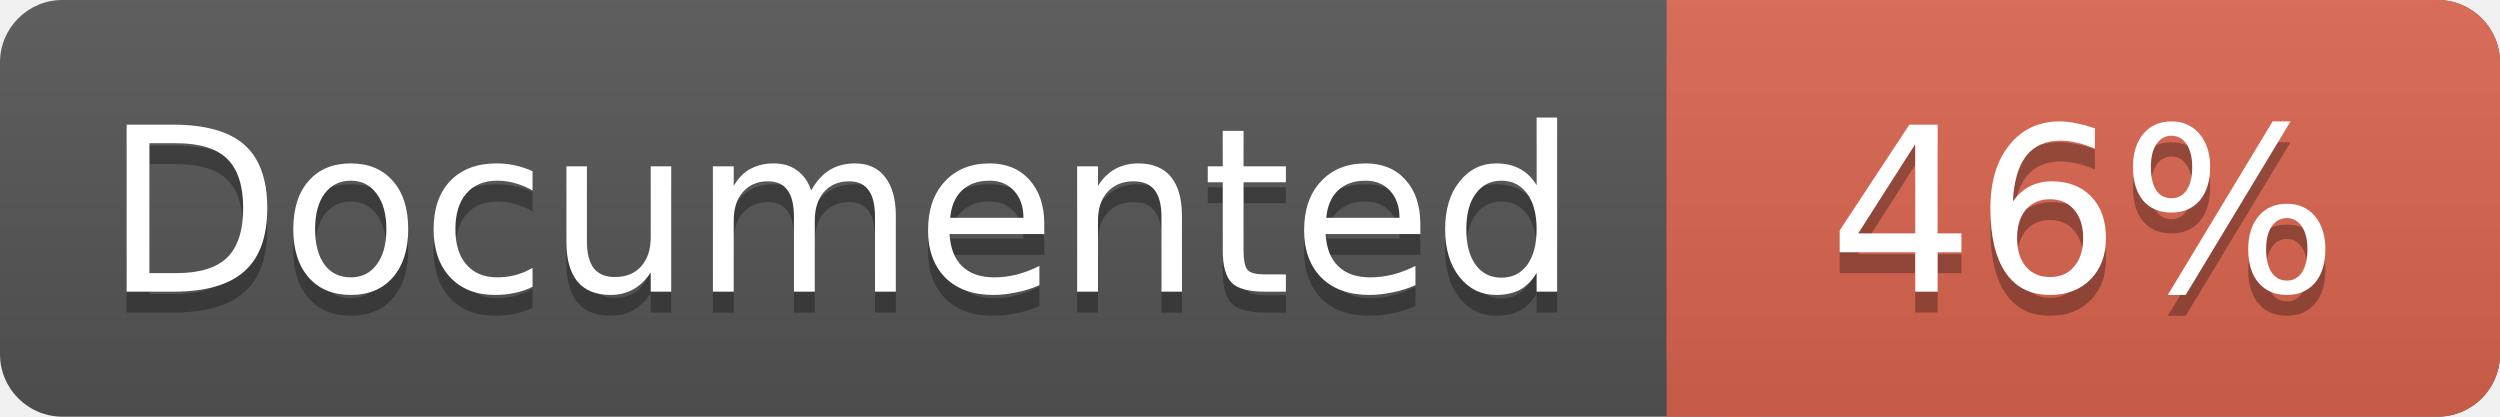
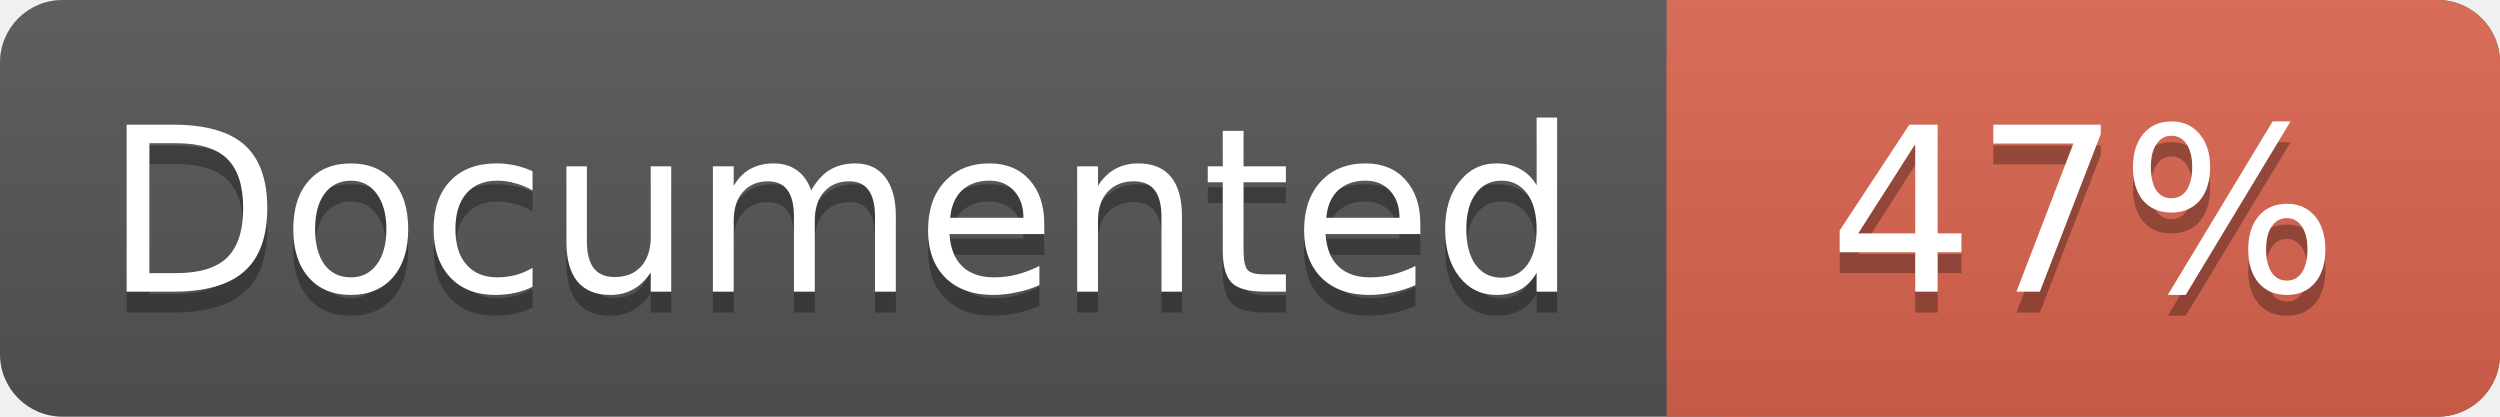
<svg xmlns="http://www.w3.org/2000/svg" width="120" height="20">
  <linearGradient id="a" x2="0" y2="100%">
    <stop offset="0" stop-color="#bbb" stop-opacity=".1" />
    <stop offset="1" stop-opacity=".1" />
  </linearGradient>
  <rect rx="3" width="120" height="20" fill="#555" />
  <rect rx="3" x="80" width="40" height="20" fill="#db654f" />
  <path fill="#db654f" d="M80 0h4v20h-4z" />
  <rect rx="3" width="120" height="20" fill="url(#a)" />
  <g fill="#fff" font-family="DejaVu Sans,Verdana,Geneva,sans-serif" font-size="11">
    <g text-anchor="left">
      <text x="5" y="15" fill="#010101" fill-opacity=".3">Documented</text>
      <text x="5" y="14">Documented</text>
    </g>
    <g text-anchor="middle">
-       <text x="100" y="15" fill="#010101" fill-opacity=".3">46%</text>
-       <text x="100" y="14">46%</text>
+       <text x="100" y="15" fill="#010101" fill-opacity=".3">47%</text>
+       <text x="100" y="14">47%</text>
    </g>
  </g>
</svg>
